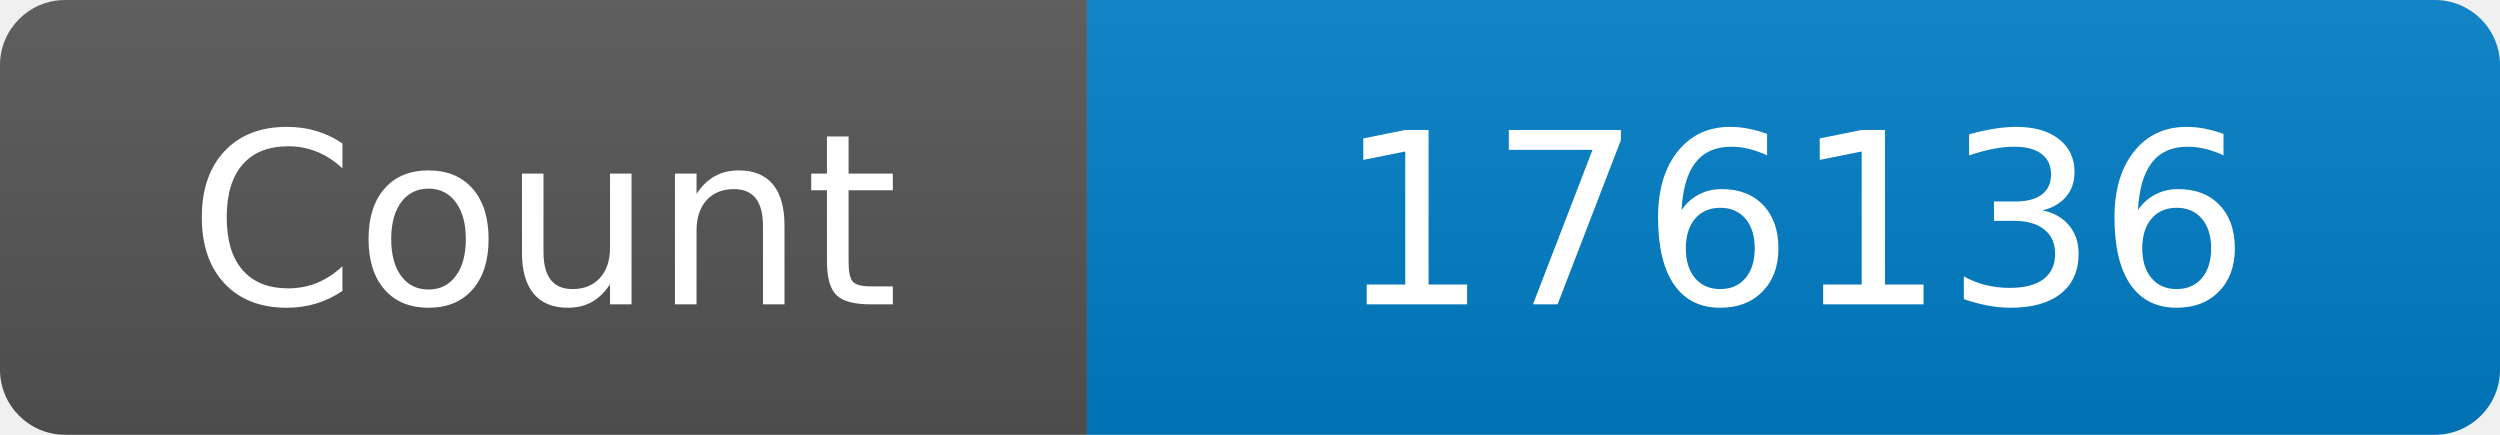
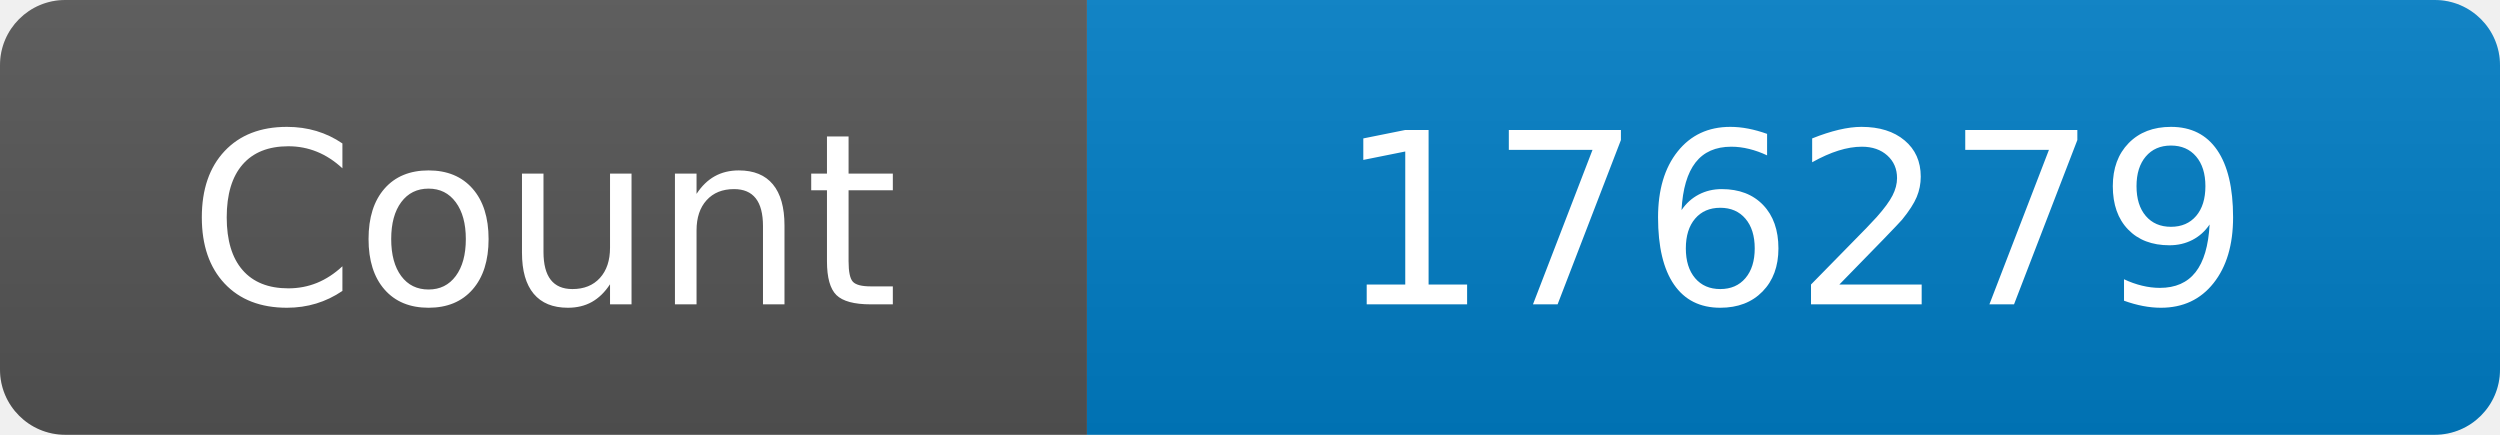
<svg xmlns="http://www.w3.org/2000/svg" width="115" height="20" role="img" aria-label="Maintained?: yes">
  <linearGradient id="s" x2="0" y2="100%">
    <stop offset="0" stop-color="#bbb" stop-opacity=".1" />
    <stop offset="1" stop-opacity=".1" />
  </linearGradient>
  <clipPath id="r">
    <rect width="115" height="20" rx="3" fill="#fff" />
  </clipPath>
  <g clip-path="url(#r)">
    <rect width="50" height="20" fill="#555" />
    <rect x="50" width="160" height="20" fill="#007ec6" />
    <rect width="115" height="20" fill="url(#s)" />
  </g>
  <g fill="#fff" text-anchor="middle" font-family="Verdana,Geneva,DejaVu Sans,sans-serif" font-size="110">
    <text x="250" y="140" transform="scale(.1)" fill="#fff">Count</text>
-     <text x="825" y="140" transform="scale(.1)" fill="#fff">176136</text>
+     <text x="825" y="140" transform="scale(.1)" fill="#fff">176279</text>
  </g>
</svg>
